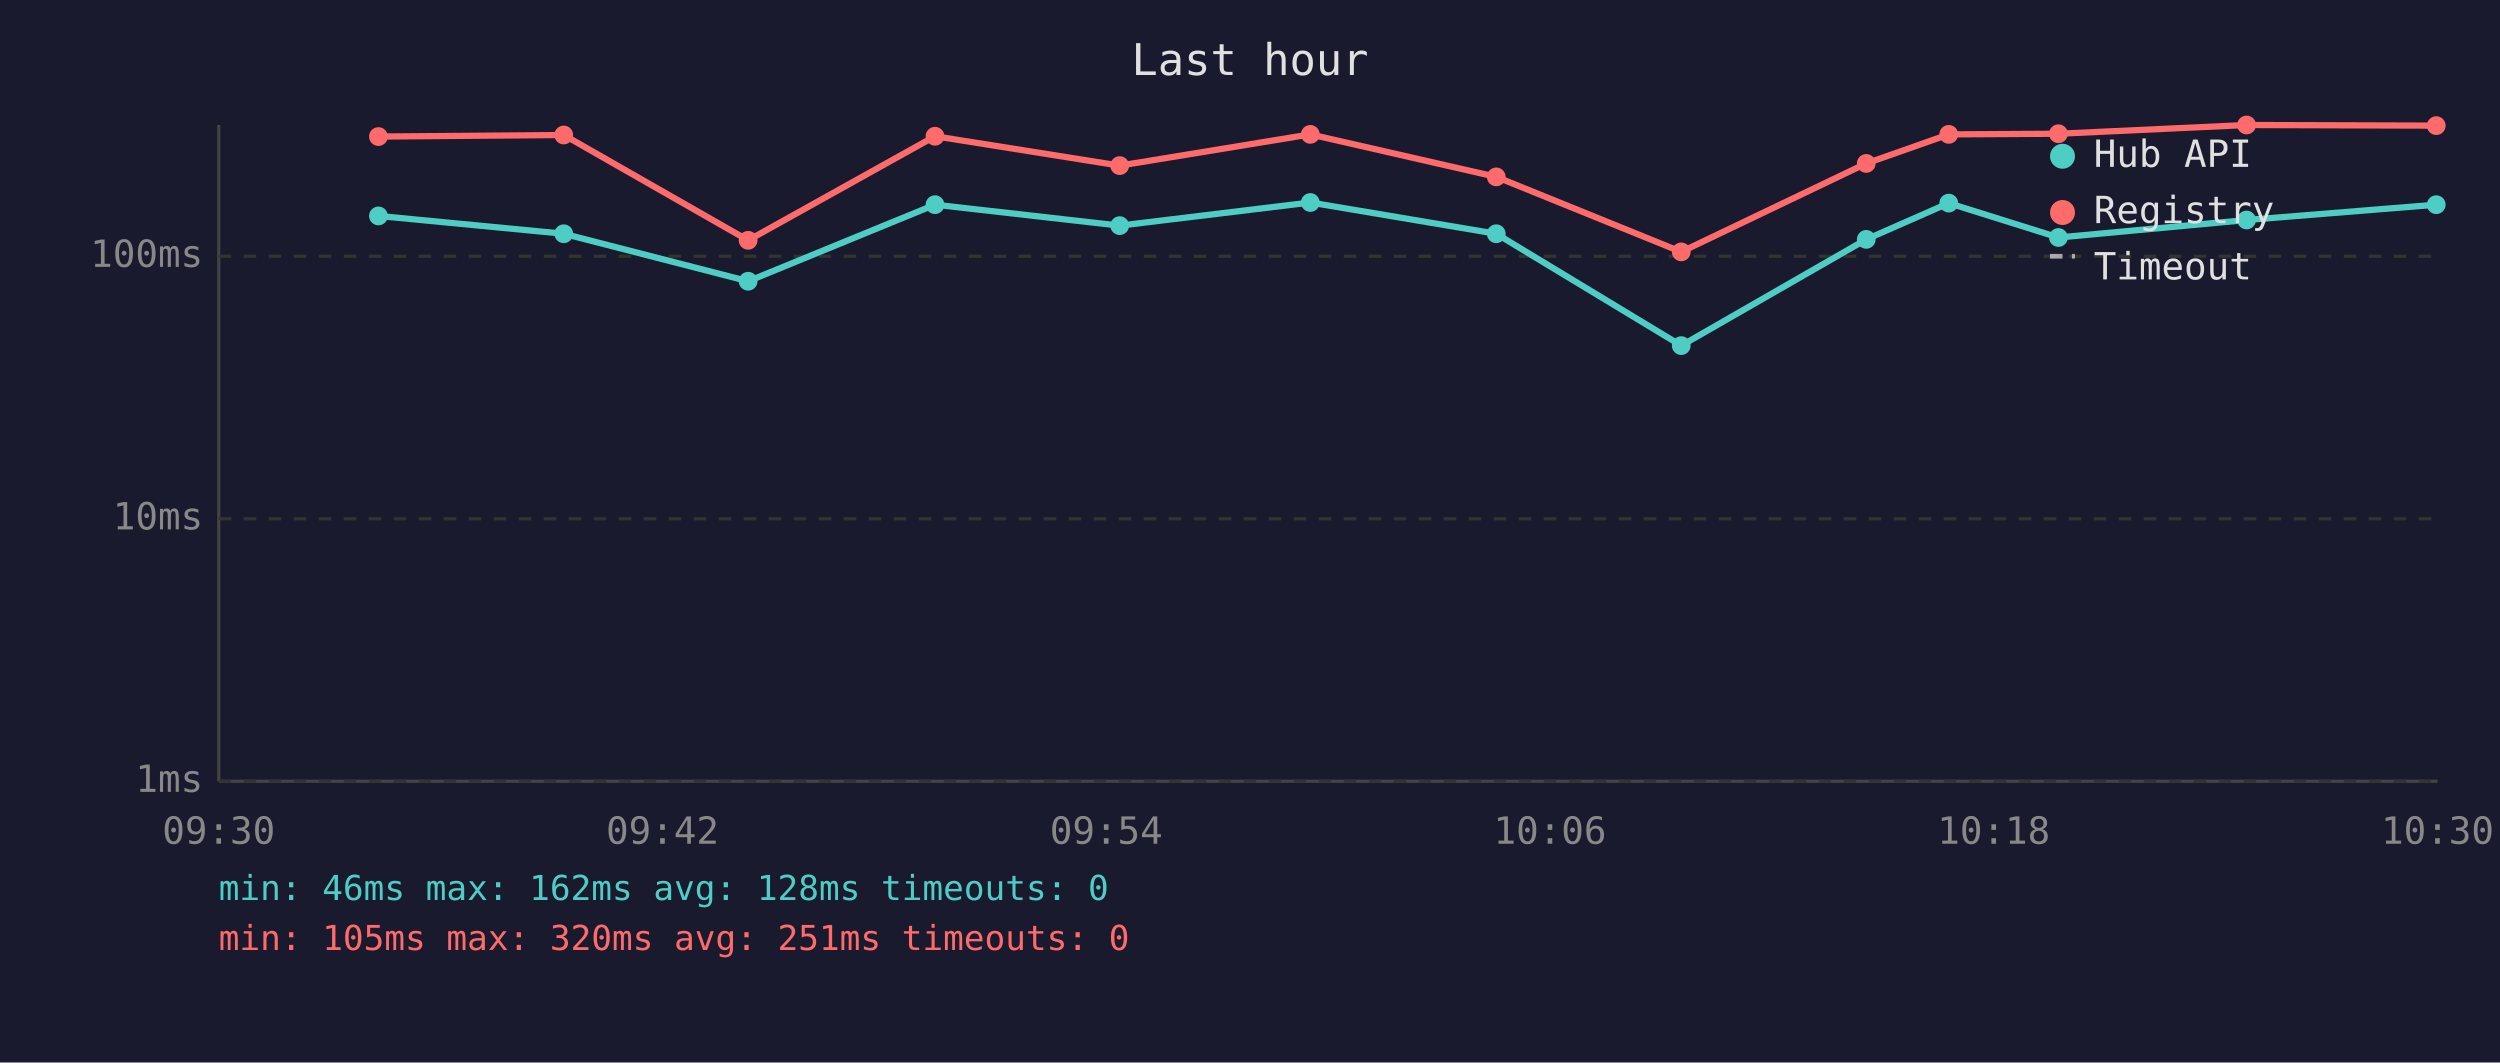
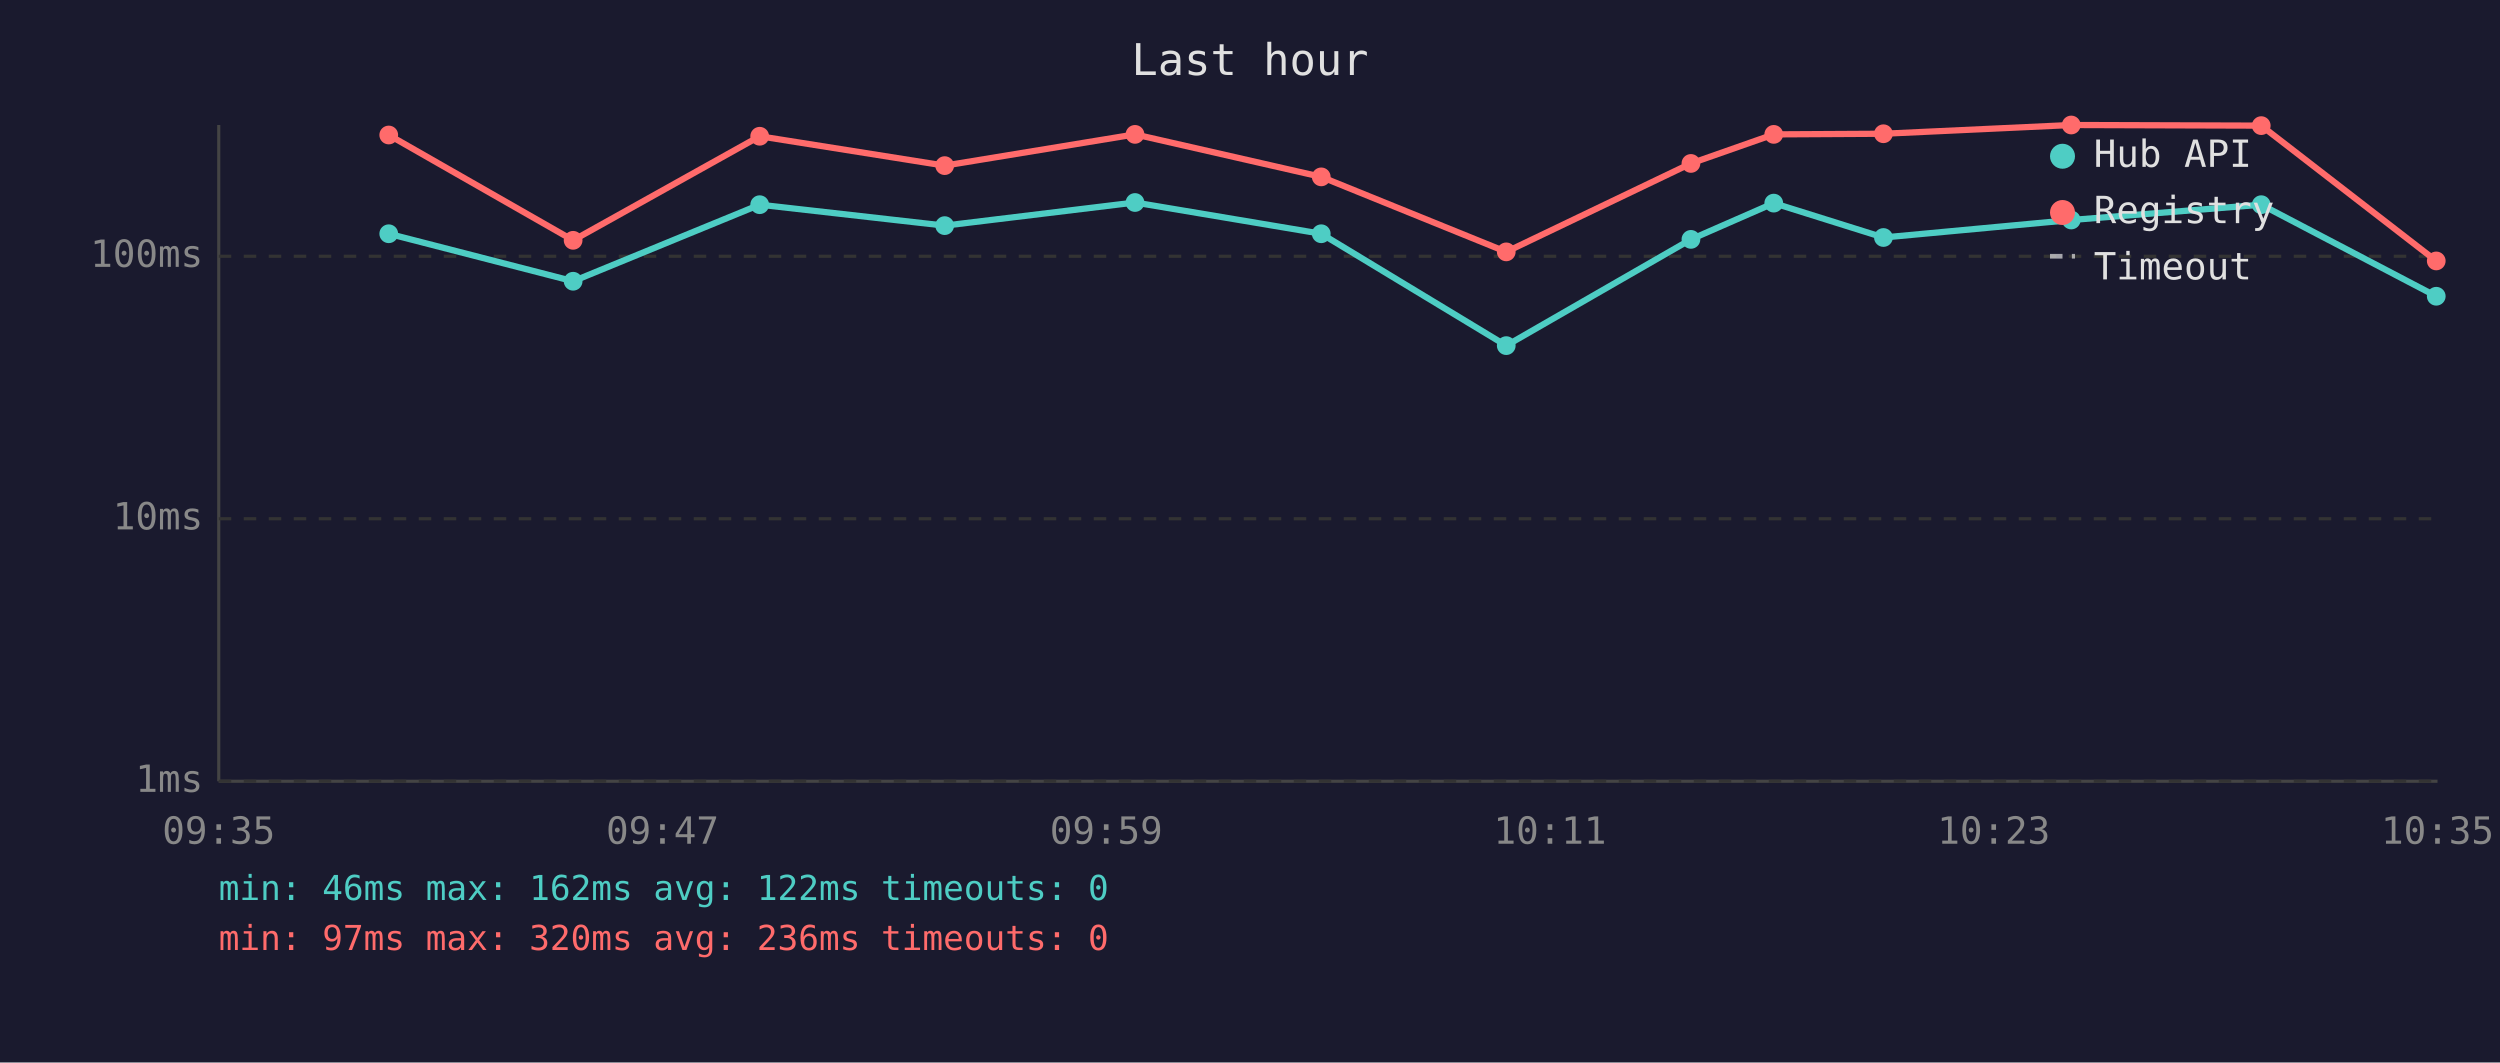
<svg xmlns="http://www.w3.org/2000/svg" viewBox="0 0 800 340" font-family="monospace" font-size="12">
  <rect width="800" height="340" fill="#1a1a2e" />
  <text x="400" y="24" fill="#e0e0e0" font-size="14" text-anchor="middle">Last hour</text>
  <line x1="70" y1="40" x2="70" y2="250" stroke="#444" stroke-width="1" />
  <line x1="70" y1="250" x2="780" y2="250" stroke="#444" stroke-width="1" />
  <line x1="70" y1="250" x2="780" y2="250" stroke="#333" stroke-width="1" stroke-dasharray="4" />
  <text x="65" y="250" fill="#888" text-anchor="end" dominant-baseline="middle">1ms</text>
  <line x1="70" y1="166" x2="780" y2="166" stroke="#333" stroke-width="1" stroke-dasharray="4" />
  <text x="65" y="166" fill="#888" text-anchor="end" dominant-baseline="middle">10ms</text>
  <line x1="70" y1="82" x2="780" y2="82" stroke="#333" stroke-width="1" stroke-dasharray="4" />
  <text x="65" y="82" fill="#888" text-anchor="end" dominant-baseline="middle">100ms</text>
-   <text x="70" y="270" fill="#888" text-anchor="middle">09:30</text>
-   <text x="212" y="270" fill="#888" text-anchor="middle">09:42</text>
-   <text x="354" y="270" fill="#888" text-anchor="middle">09:54</text>
-   <text x="496" y="270" fill="#888" text-anchor="middle">10:06</text>
-   <text x="638" y="270" fill="#888" text-anchor="middle">10:18</text>
-   <text x="780" y="270" fill="#888" text-anchor="middle">10:30</text>
-   <polyline points="121.1,69.1 180.4,74.8 239.4,90.0 299.2,65.5 358.3,72.2 419.3,64.8 478.8,74.8 538.0,110.6 597.2,76.6 623.6,65.0 658.7,76.0 718.9,70.4 779.6,65.5" fill="none" stroke="#4ecdc4" stroke-width="2" opacity="1" />
-   <circle cx="121.1" cy="69.1" r="3" fill="#4ecdc4" />
-   <circle cx="180.4" cy="74.8" r="3" fill="#4ecdc4" />
-   <circle cx="239.4" cy="90.0" r="3" fill="#4ecdc4" />
-   <circle cx="299.2" cy="65.5" r="3" fill="#4ecdc4" />
-   <circle cx="358.3" cy="72.2" r="3" fill="#4ecdc4" />
-   <circle cx="419.3" cy="64.8" r="3" fill="#4ecdc4" />
-   <circle cx="478.8" cy="74.8" r="3" fill="#4ecdc4" />
-   <circle cx="538.0" cy="110.6" r="3" fill="#4ecdc4" />
-   <circle cx="597.2" cy="76.6" r="3" fill="#4ecdc4" />
-   <circle cx="623.6" cy="65.0" r="3" fill="#4ecdc4" />
-   <circle cx="658.7" cy="76.0" r="3" fill="#4ecdc4" />
-   <circle cx="718.9" cy="70.4" r="3" fill="#4ecdc4" />
-   <circle cx="779.6" cy="65.5" r="3" fill="#4ecdc4" />
-   <polyline points="121.1,43.7 180.4,43.2 239.4,76.9 299.2,43.6 358.3,53.0 419.3,43.0 478.8,56.6 538.0,80.6 597.2,52.3 623.6,43.0 658.7,42.8 718.9,40.0 779.6,40.2" fill="none" stroke="#ff6b6b" stroke-width="2" opacity="1" />
-   <circle cx="121.1" cy="43.7" r="3" fill="#ff6b6b" />
-   <circle cx="180.4" cy="43.2" r="3" fill="#ff6b6b" />
-   <circle cx="239.4" cy="76.9" r="3" fill="#ff6b6b" />
-   <circle cx="299.2" cy="43.6" r="3" fill="#ff6b6b" />
-   <circle cx="358.3" cy="53.0" r="3" fill="#ff6b6b" />
-   <circle cx="419.3" cy="43.0" r="3" fill="#ff6b6b" />
-   <circle cx="478.8" cy="56.6" r="3" fill="#ff6b6b" />
-   <circle cx="538.0" cy="80.6" r="3" fill="#ff6b6b" />
-   <circle cx="597.2" cy="52.3" r="3" fill="#ff6b6b" />
-   <circle cx="623.6" cy="43.0" r="3" fill="#ff6b6b" />
-   <circle cx="658.7" cy="42.8" r="3" fill="#ff6b6b" />
-   <circle cx="718.9" cy="40.0" r="3" fill="#ff6b6b" />
-   <circle cx="779.6" cy="40.2" r="3" fill="#ff6b6b" />
+   <text x="70" y="270" fill="#888" text-anchor="middle">09:35</text>
+   <text x="212" y="270" fill="#888" text-anchor="middle">09:47</text>
+   <text x="354" y="270" fill="#888" text-anchor="middle">09:59</text>
+   <text x="496" y="270" fill="#888" text-anchor="middle">10:11</text>
+   <text x="638" y="270" fill="#888" text-anchor="middle">10:23</text>
+   <text x="780" y="270" fill="#888" text-anchor="middle">10:35</text>
+   <polyline points="124.4,74.8 183.4,90.0 243.1,65.5 302.3,72.2 363.2,64.8 422.8,74.8 482.0,110.6 541.1,76.6 567.6,65.0 602.7,76.0 662.8,70.4 723.6,65.5 779.6,94.8" fill="none" stroke="#4ecdc4" stroke-width="2" opacity="1" />
+   <circle cx="124.4" cy="74.8" r="3" fill="#4ecdc4" />
+   <circle cx="183.4" cy="90.0" r="3" fill="#4ecdc4" />
+   <circle cx="243.1" cy="65.5" r="3" fill="#4ecdc4" />
+   <circle cx="302.3" cy="72.2" r="3" fill="#4ecdc4" />
+   <circle cx="363.2" cy="64.8" r="3" fill="#4ecdc4" />
+   <circle cx="422.8" cy="74.8" r="3" fill="#4ecdc4" />
+   <circle cx="482.0" cy="110.6" r="3" fill="#4ecdc4" />
+   <circle cx="541.1" cy="76.6" r="3" fill="#4ecdc4" />
+   <circle cx="567.6" cy="65.0" r="3" fill="#4ecdc4" />
+   <circle cx="602.7" cy="76.0" r="3" fill="#4ecdc4" />
+   <circle cx="662.8" cy="70.4" r="3" fill="#4ecdc4" />
+   <circle cx="723.6" cy="65.5" r="3" fill="#4ecdc4" />
+   <circle cx="779.6" cy="94.8" r="3" fill="#4ecdc4" />
+   <polyline points="124.4,43.2 183.4,76.9 243.1,43.6 302.3,53.0 363.2,43.0 422.8,56.6 482.0,80.6 541.1,52.3 567.6,43.0 602.7,42.8 662.8,40.0 723.6,40.2 779.6,83.5" fill="none" stroke="#ff6b6b" stroke-width="2" opacity="1" />
+   <circle cx="124.4" cy="43.2" r="3" fill="#ff6b6b" />
+   <circle cx="183.4" cy="76.9" r="3" fill="#ff6b6b" />
+   <circle cx="243.1" cy="43.6" r="3" fill="#ff6b6b" />
+   <circle cx="302.3" cy="53.0" r="3" fill="#ff6b6b" />
+   <circle cx="363.2" cy="43.0" r="3" fill="#ff6b6b" />
+   <circle cx="422.8" cy="56.6" r="3" fill="#ff6b6b" />
+   <circle cx="482.0" cy="80.6" r="3" fill="#ff6b6b" />
+   <circle cx="541.1" cy="52.3" r="3" fill="#ff6b6b" />
+   <circle cx="567.6" cy="43.0" r="3" fill="#ff6b6b" />
+   <circle cx="602.7" cy="42.8" r="3" fill="#ff6b6b" />
+   <circle cx="662.8" cy="40.0" r="3" fill="#ff6b6b" />
+   <circle cx="723.6" cy="40.2" r="3" fill="#ff6b6b" />
+   <circle cx="779.6" cy="83.5" r="3" fill="#ff6b6b" />
  <circle cx="660" cy="50" r="4" fill="#4ecdc4" />
  <text x="670" y="50" fill="#e0e0e0" dominant-baseline="middle">Hub API</text>
  <circle cx="660" cy="68" r="4" fill="#ff6b6b" />
  <text x="670" y="68" fill="#e0e0e0" dominant-baseline="middle">Registry</text>
  <line x1="656" y1="82" x2="664" y2="82" stroke="#e0e0e0" stroke-width="1.5" stroke-dasharray="4,3" opacity="0.7" />
  <text x="670" y="86" fill="#e0e0e0" dominant-baseline="middle">Timeout</text>
-   <text x="70" y="288" fill="#4ecdc4" font-size="11">min: 46ms  max: 162ms  avg: 128ms  timeouts: 0</text>
-   <text x="70" y="304" fill="#ff6b6b" font-size="11">min: 105ms  max: 320ms  avg: 251ms  timeouts: 0</text>
+   <text x="70" y="288" fill="#4ecdc4" font-size="11">min: 46ms  max: 162ms  avg: 122ms  timeouts: 0</text>
+   <text x="70" y="304" fill="#ff6b6b" font-size="11">min: 97ms  max: 320ms  avg: 236ms  timeouts: 0</text>
</svg>
